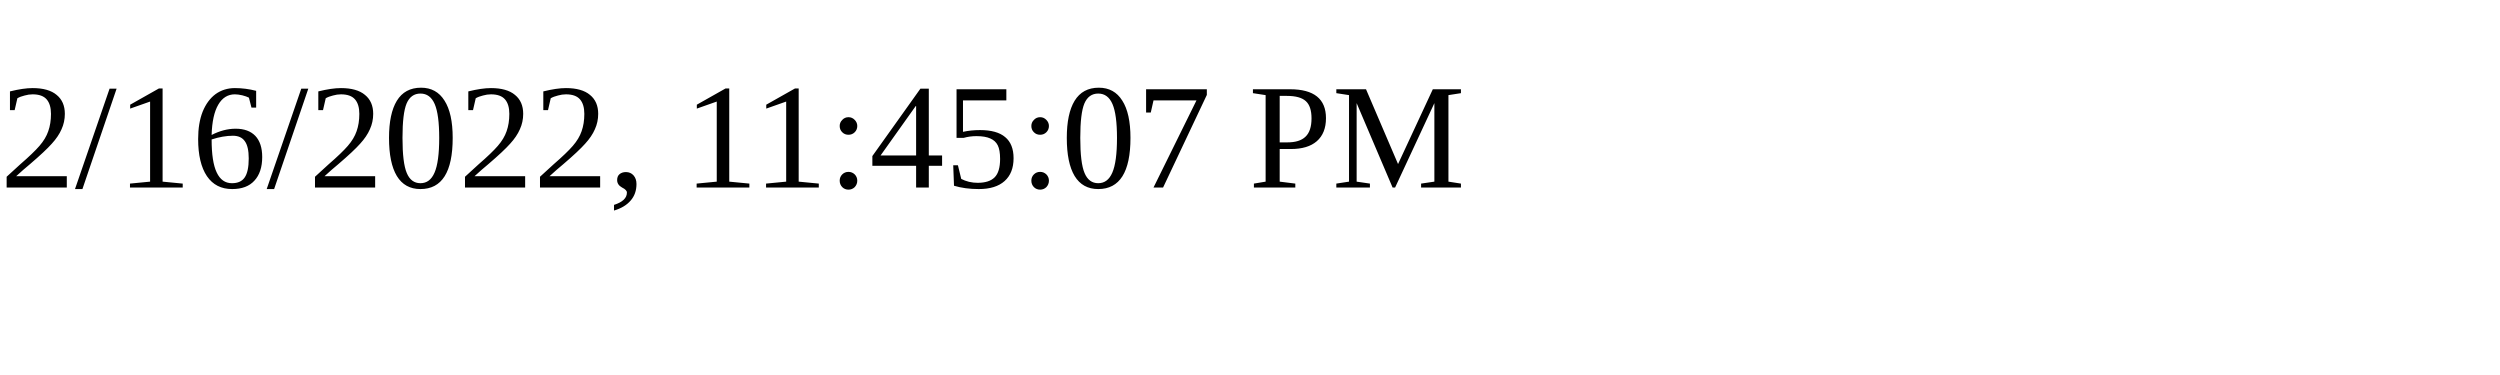
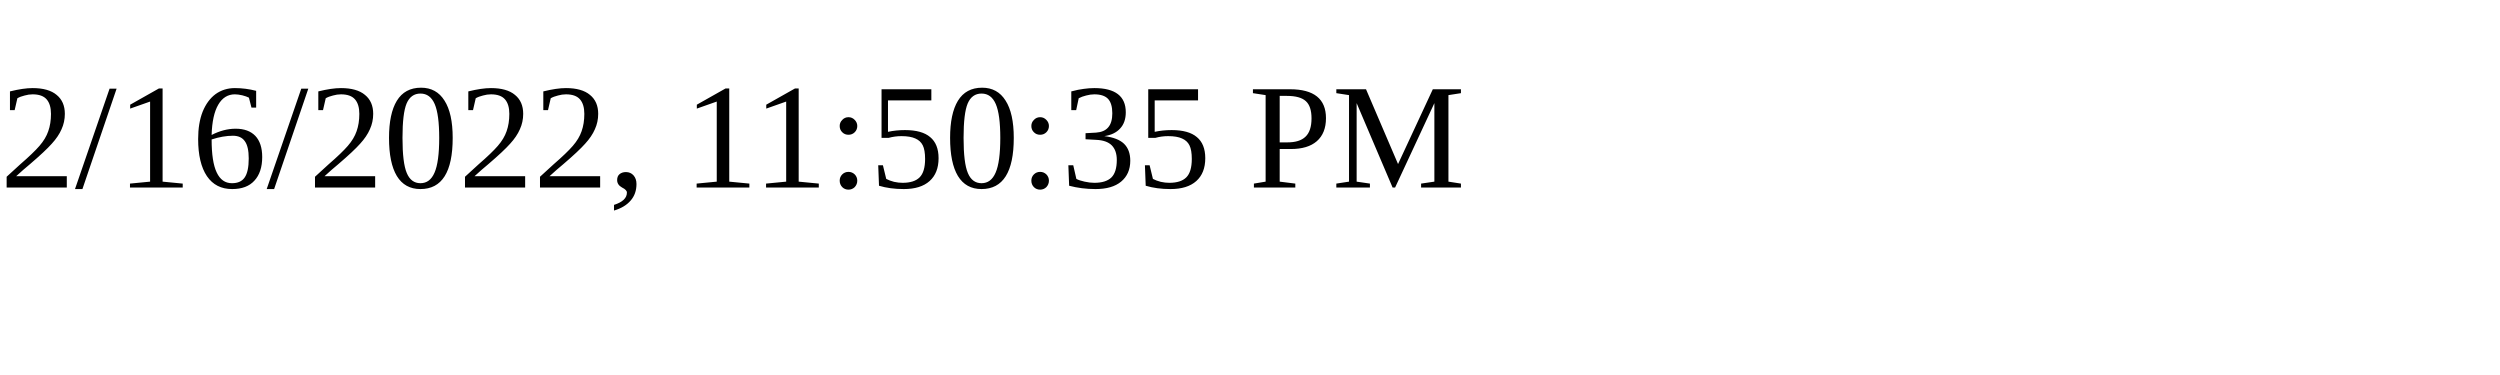
<svg xmlns="http://www.w3.org/2000/svg" height="30" width="200">
-   <text x="0" y="15">2/16/2022, 11:45:07 PM</text>
+   <text x="0" y="15">2/16/2022, 11:50:35 PM</text>
</svg>
